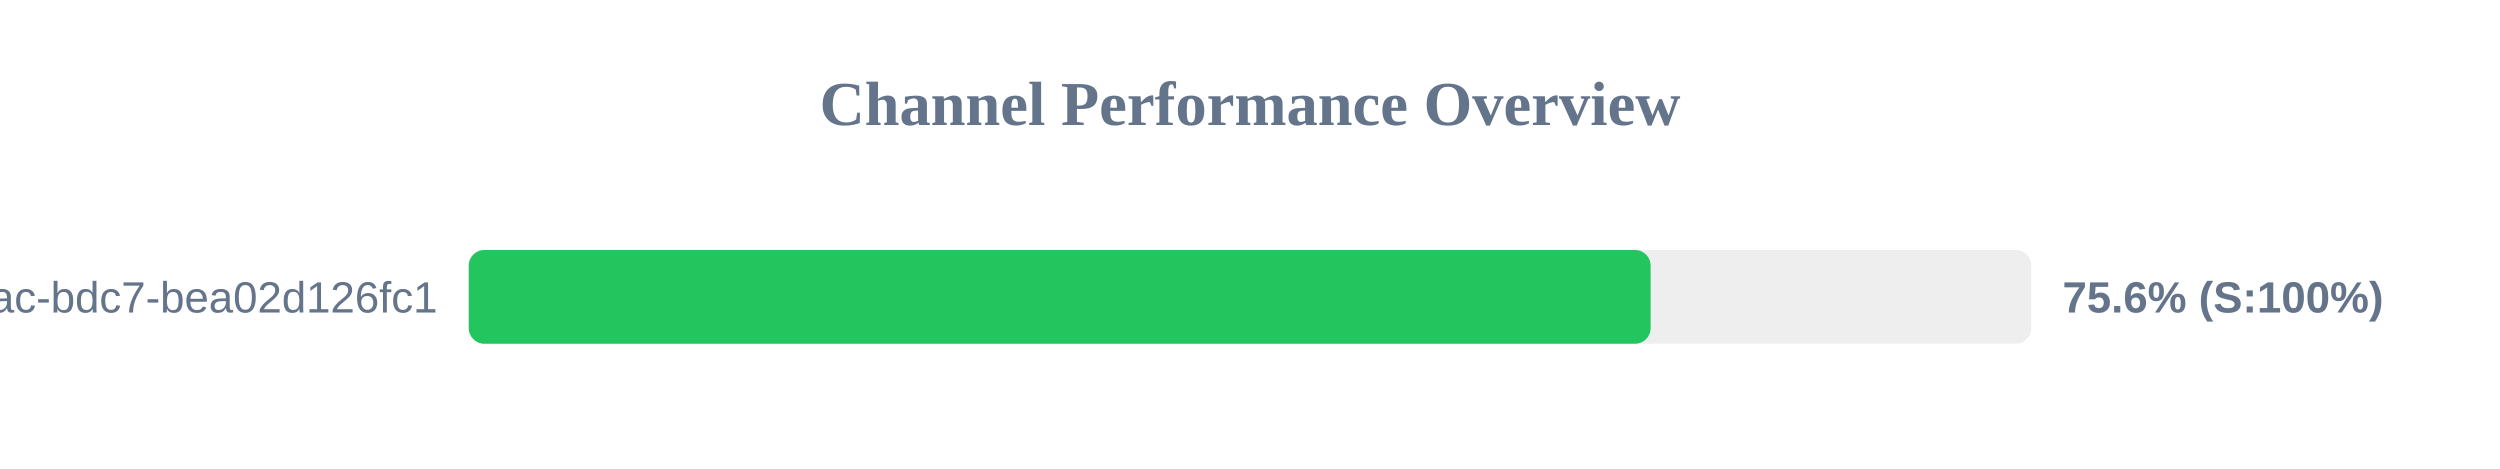
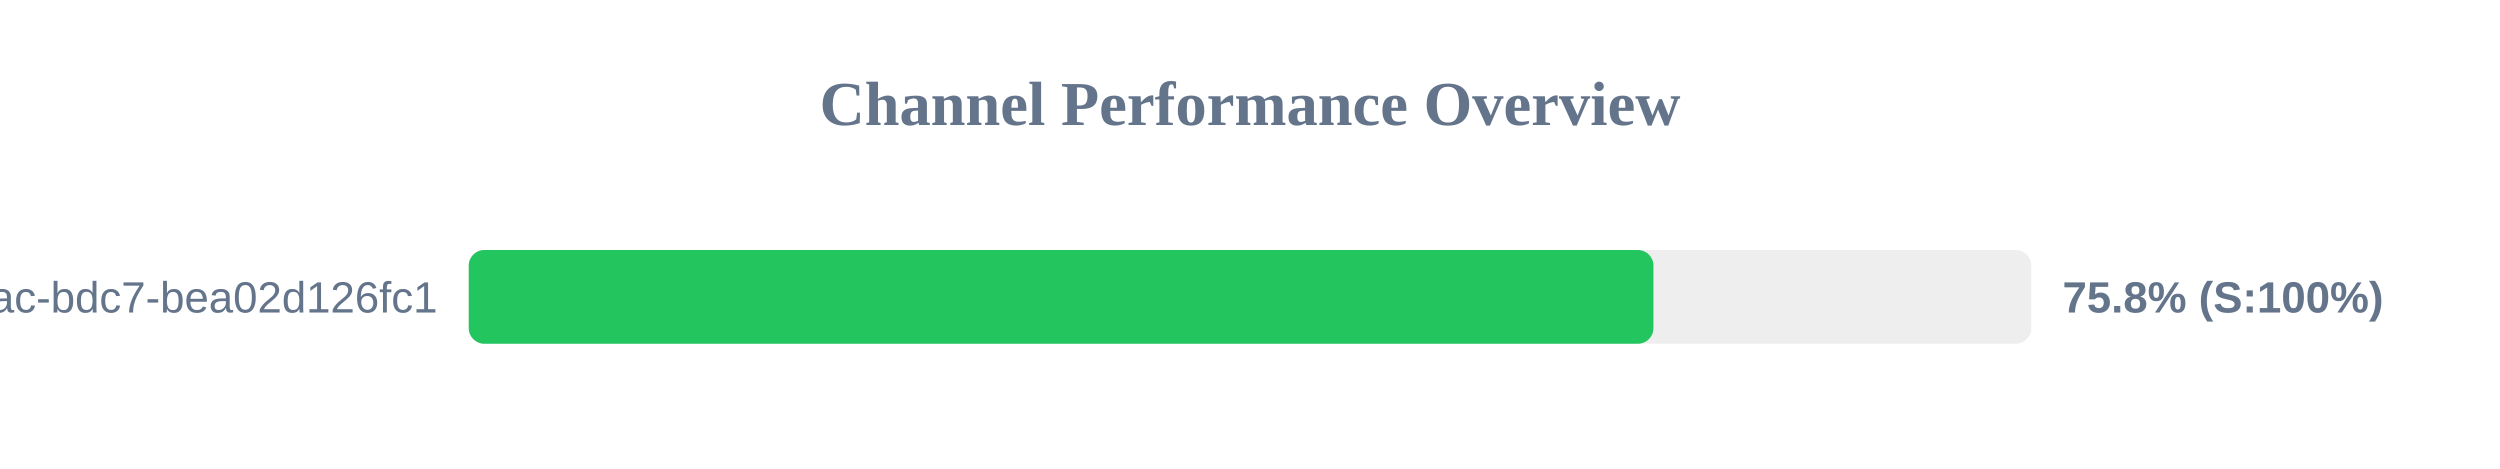
<svg xmlns="http://www.w3.org/2000/svg" width="800" height="150" version="1.1">
  <style>
        .row { font: 14px Arial; fill: #64748b; }
        .score { font: bold 14px Arial; fill: #64748b; }
    </style>
  <text x="400" y="40" text-anchor="middle" font-size="20px" font-weight="bold" fill="#64748b">Channel Performance Overview</text>
  <rect x="150" y="80" width="500" height="30" fill="#eee" rx="5" />
-   <rect x="150" y="80" width="378.2" height="30" fill="#22c55e" rx="5" />
+   <rect x="150" y="80" width="379.1" height="30" fill="#22c55e" rx="5" />
  <text x="140" y="100" text-anchor="end" class="row">?uuid=e31ad3e6-e341-42ac-bdc7-bea02d126fc1</text>
-   <text x="660" y="100" text-anchor="start" class="score">75.6% (S:100%)</text>
+   <text x="660" y="100" text-anchor="start" class="score">75.8% (S:100%)</text>
</svg>
